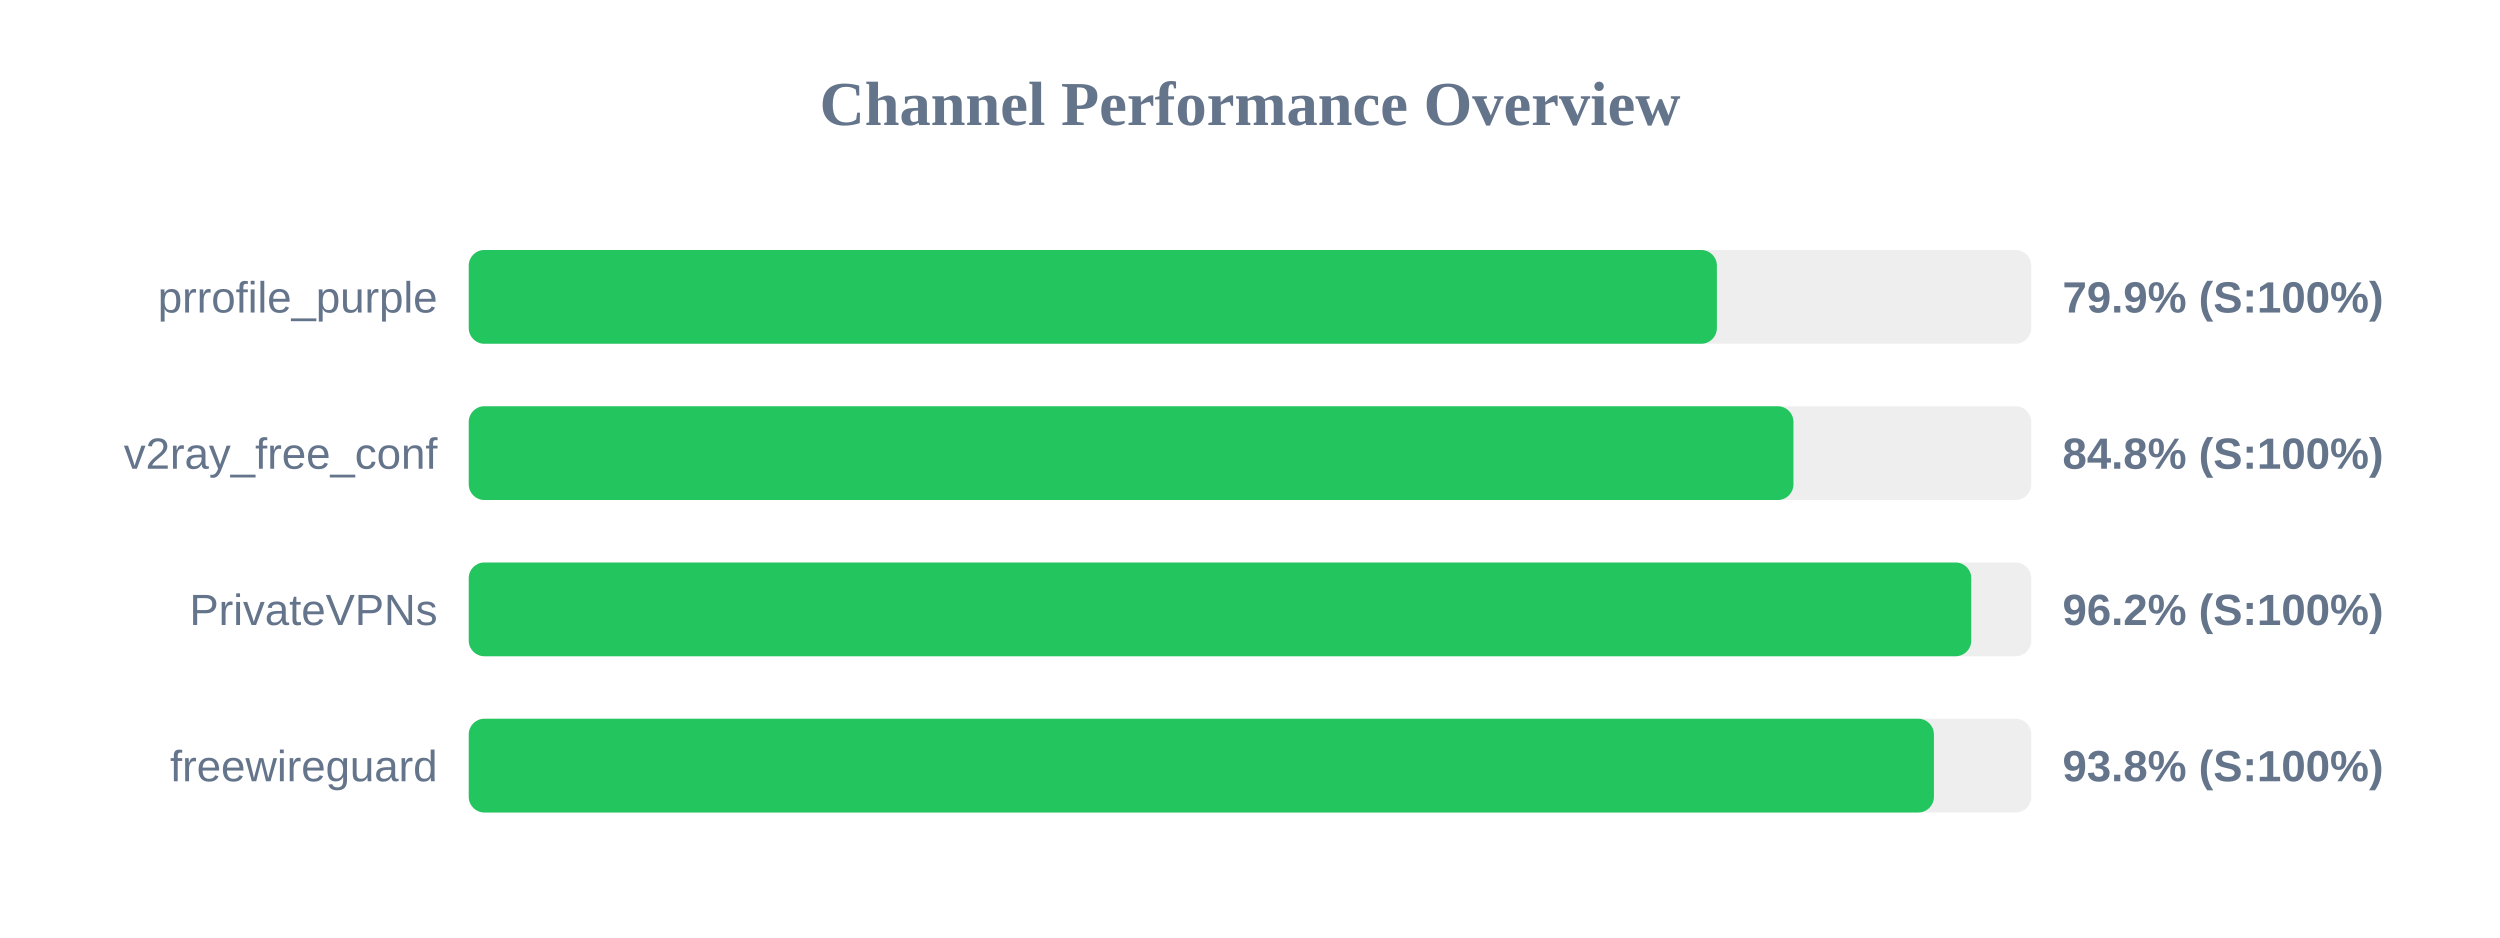
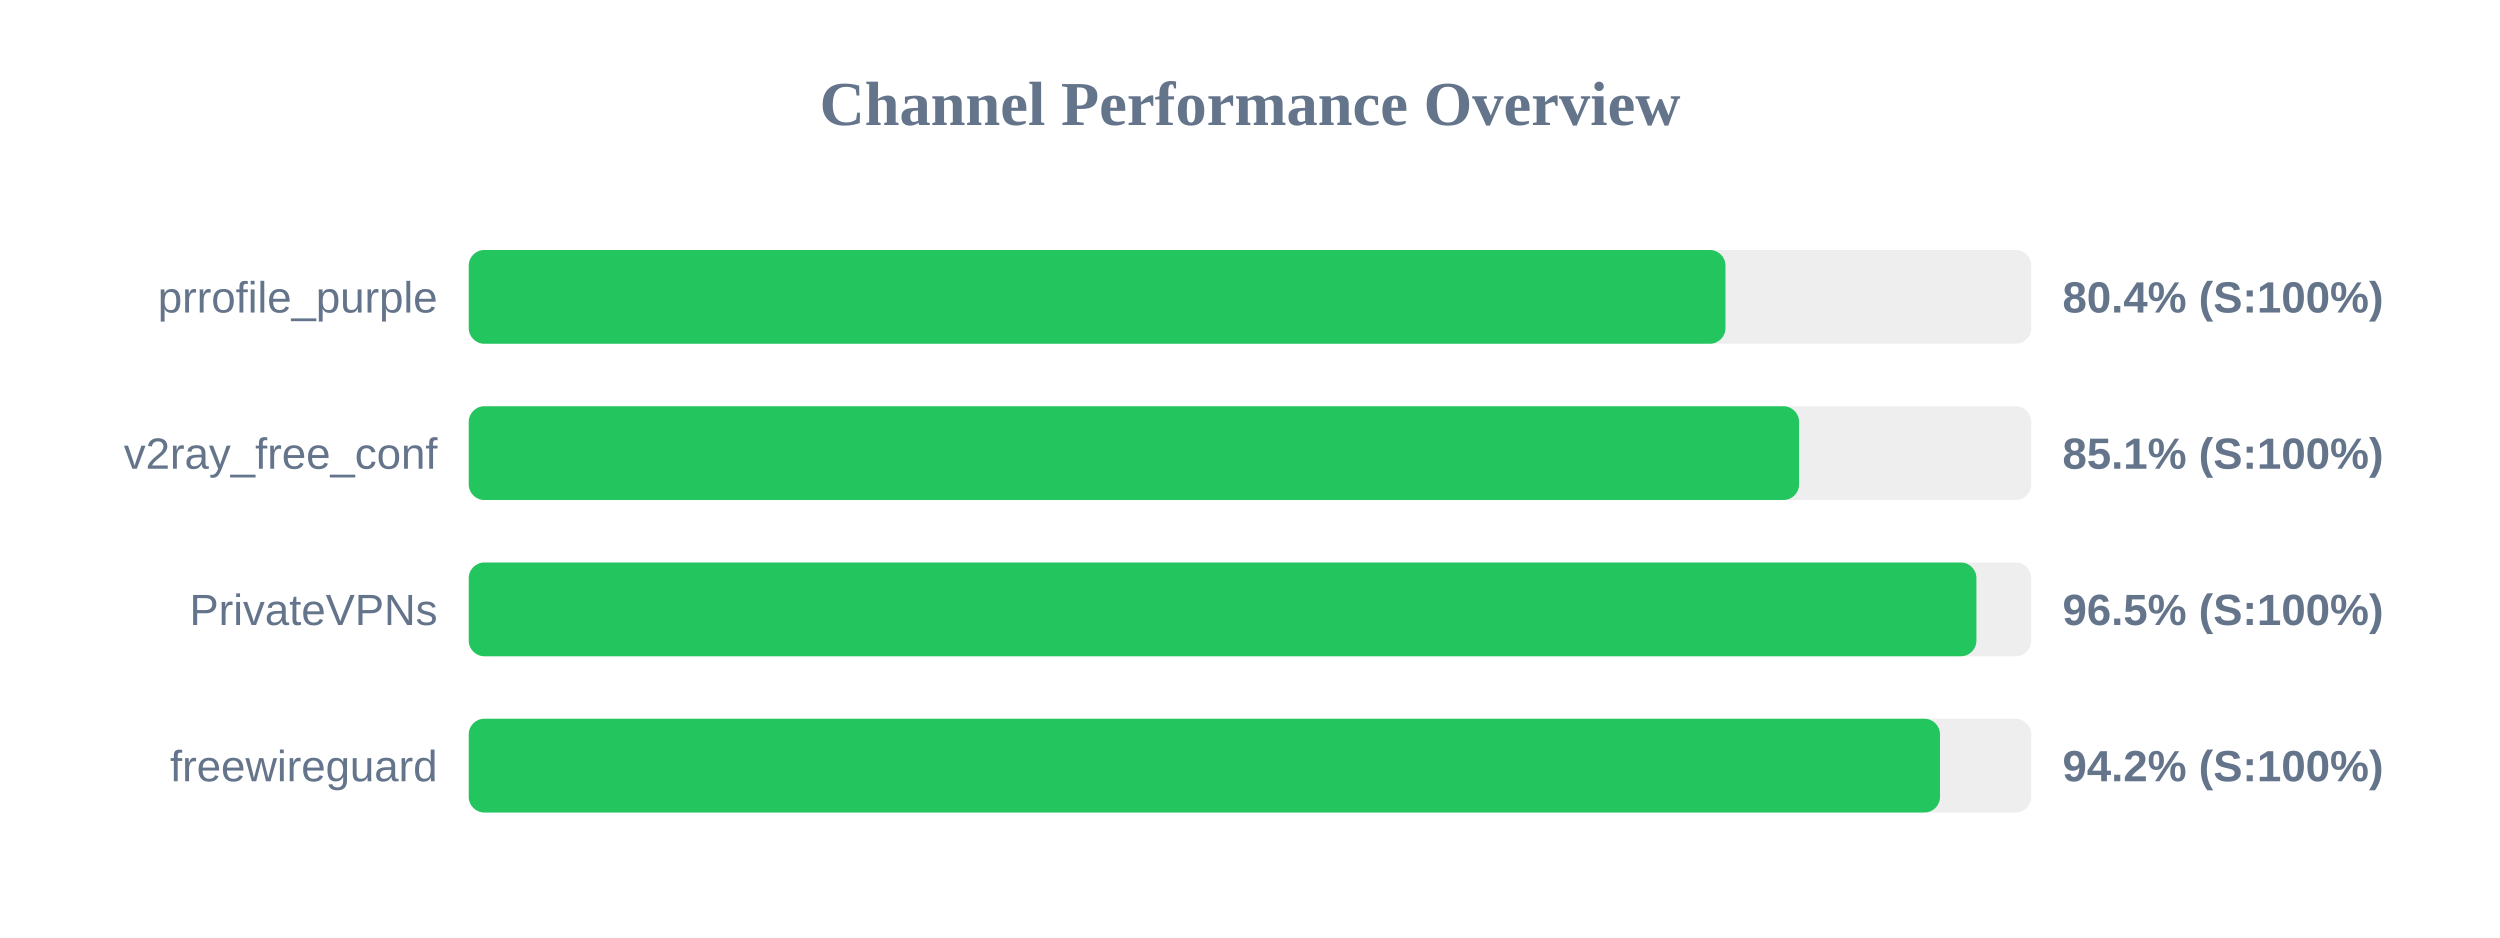
<svg xmlns="http://www.w3.org/2000/svg" width="800" height="300" version="1.1">
  <style>
        .row { font: 14px Arial; fill: #64748b; }
        .score { font: bold 14px Arial; fill: #64748b; }
    </style>
  <text x="400" y="40" text-anchor="middle" font-size="20px" font-weight="bold" fill="#64748b">Channel Performance Overview</text>
  <rect x="150" y="80" width="500" height="30" fill="#eee" rx="5" />
-   <rect x="150" y="80" width="399.4" height="30" fill="#22c55e" rx="5" />
+   <rect x="150" y="80" width="402.15" height="30" fill="#22c55e" rx="5" />
  <text x="140" y="100" text-anchor="end" class="row">prrofile_purple</text>
-   <text x="660" y="100" text-anchor="start" class="score">79.9% (S:100%)</text>
+   <text x="660" y="100" text-anchor="start" class="score">80.4% (S:100%)</text>
  <rect x="150" y="130" width="500" height="30" fill="#eee" rx="5" />
-   <rect x="150" y="130" width="423.9" height="30" fill="#22c55e" rx="5" />
+   <rect x="150" y="130" width="425.7" height="30" fill="#22c55e" rx="5" />
  <text x="140" y="150" text-anchor="end" class="row">v2ray_free_conf</text>
-   <text x="660" y="150" text-anchor="start" class="score">84.8% (S:100%)</text>
+   <text x="660" y="150" text-anchor="start" class="score">85.1% (S:100%)</text>
  <rect x="150" y="180" width="500" height="30" fill="#eee" rx="5" />
-   <rect x="150" y="180" width="480.8" height="30" fill="#22c55e" rx="5" />
+   <rect x="150" y="180" width="482.45" height="30" fill="#22c55e" rx="5" />
  <text x="140" y="200" text-anchor="end" class="row">PrivateVPNs</text>
-   <text x="660" y="200" text-anchor="start" class="score">96.2% (S:100%)</text>
+   <text x="660" y="200" text-anchor="start" class="score">96.5% (S:100%)</text>
  <rect x="150" y="230" width="500" height="30" fill="#eee" rx="5" />
-   <rect x="150" y="230" width="468.85" height="30" fill="#22c55e" rx="5" />
+   <rect x="150" y="230" width="470.8" height="30" fill="#22c55e" rx="5" />
  <text x="140" y="250" text-anchor="end" class="row">freewireguard</text>
-   <text x="660" y="250" text-anchor="start" class="score">93.8% (S:100%)</text>
+   <text x="660" y="250" text-anchor="start" class="score">94.2% (S:100%)</text>
</svg>
